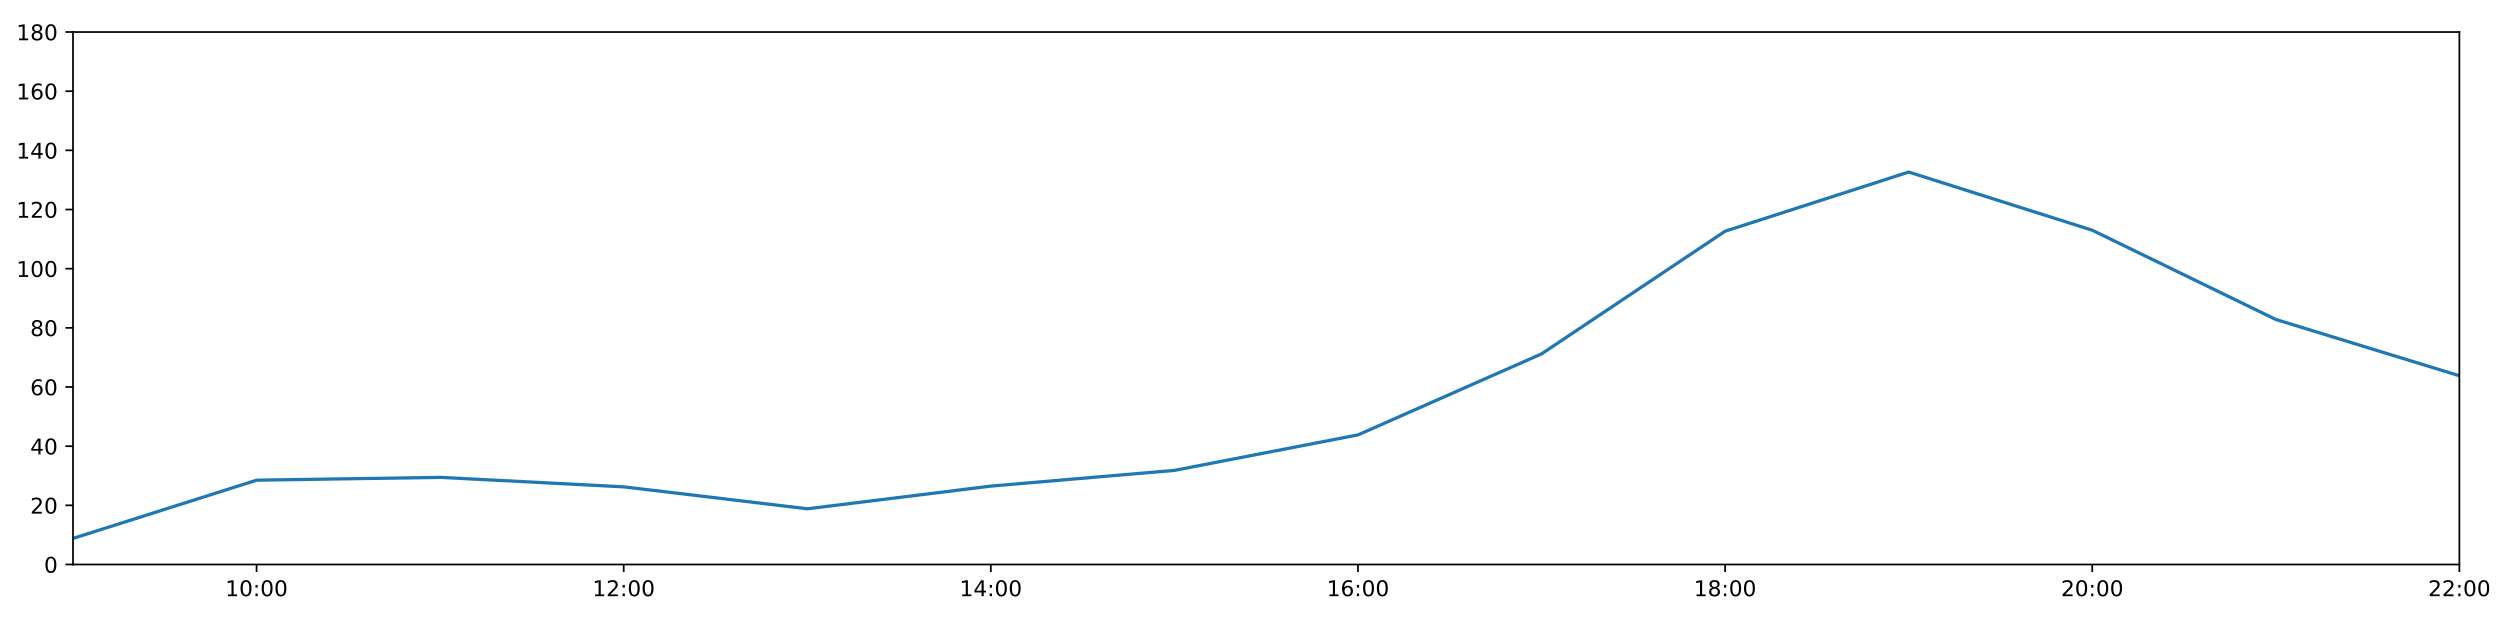
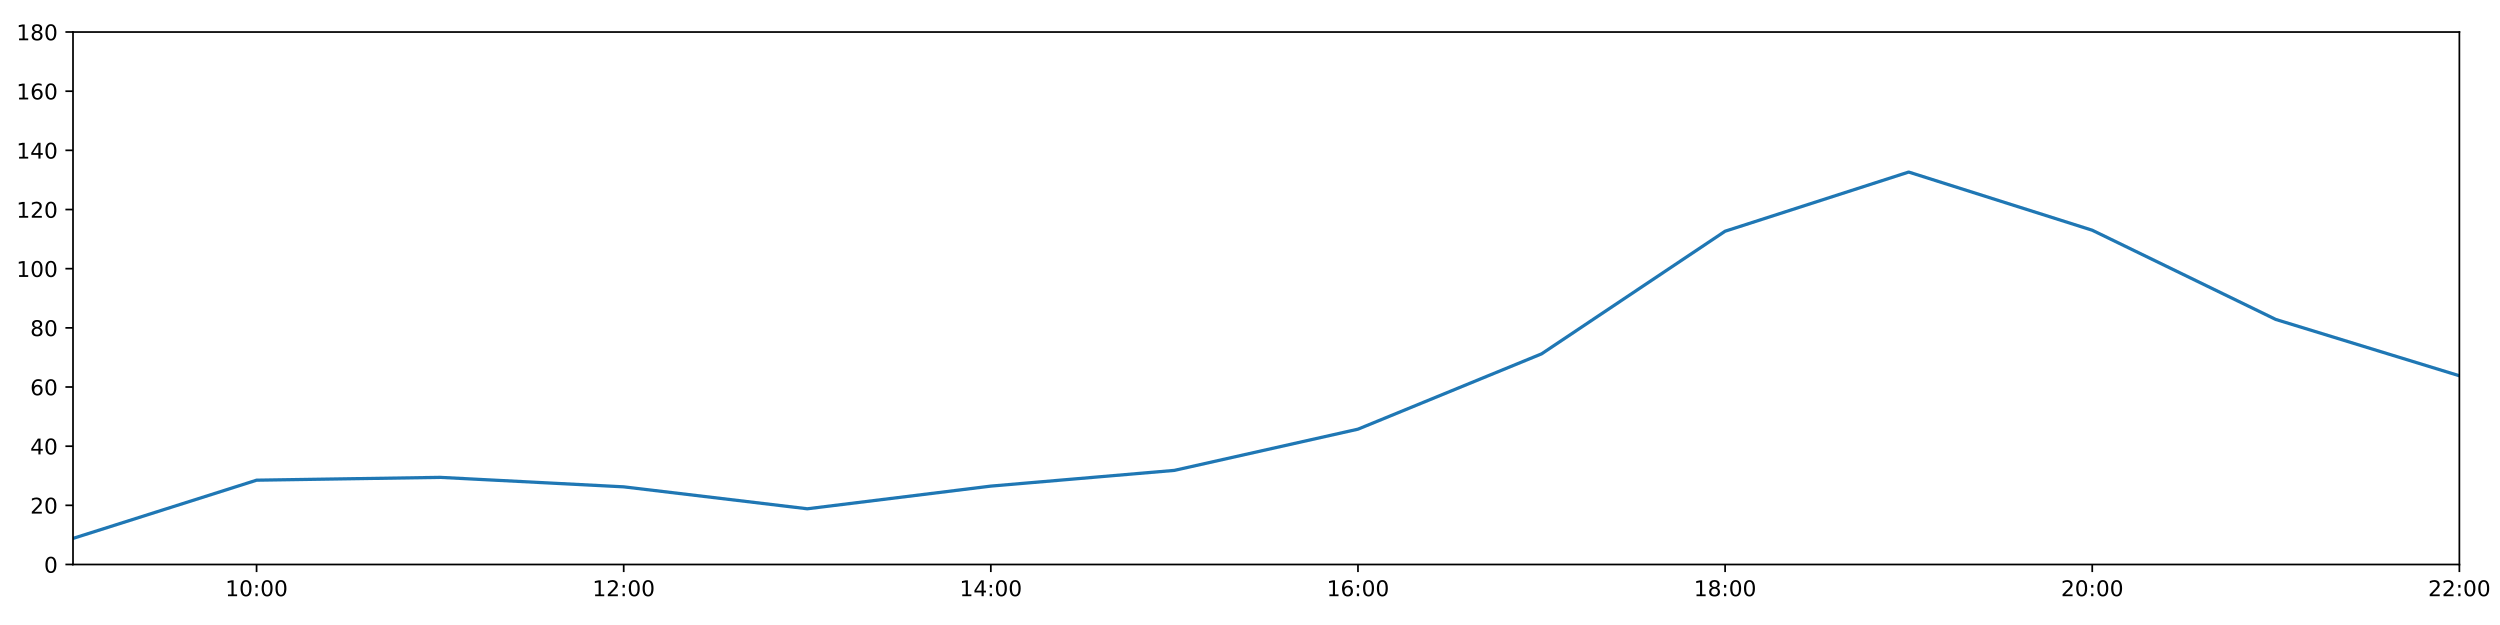
<svg xmlns="http://www.w3.org/2000/svg" xmlns:xlink="http://www.w3.org/1999/xlink" height="288pt" version="1.1" viewBox="0 0 1152 288" width="1152pt">
  <defs>
    <style type="text/css">
*{stroke-linecap:butt;stroke-linejoin:round;}
  </style>
  </defs>
  <g id="figure_1">
    <g id="patch_1">
      <path d="M 0 288  L 1152 288  L 1152 0  L 0 0  z " style="fill:#ffffff;" />
    </g>
    <g id="axes_1">
      <g id="patch_2">
        <path d="M 33.64 260.12  L 1133.28 260.12  L 1133.28 14.76  L 33.64 14.76  z " style="fill:#ffffff;" />
      </g>
      <g id="matplotlib.axis_1">
        <g id="xtick_1">
          <g id="line2d_1">
            <defs>
-               <path d="M 0 0  L 0 3.5  " id="md964af7e42" style="stroke:#000000;stroke-width:0.8;" />
-             </defs>
-             <g>
-               <use style="stroke:#000000;stroke-width:0.8;" x="118.228" xlink:href="#md964af7e42" y="260.12" />
+               <path d="M 0 0  L 0 3.5  " id="mc26a5c3825" style="stroke:#000000;stroke-width:0.8;" />
+             </defs>
+             <g>
+               <use style="stroke:#000000;stroke-width:0.8;" x="118.228" xlink:href="#mc26a5c3825" y="260.12" />
            </g>
          </g>
          <g id="text_1">
            <defs>
              <path d="M 12.406 8.297  L 28.516 8.297  L 28.516 63.922  L 10.984 60.406  L 10.984 69.391  L 28.422 72.906  L 38.281 72.906  L 38.281 8.297  L 54.391 8.297  L 54.391 0  L 12.406 0  z " id="DejaVuSans-49" />
              <path d="M 31.781 66.406  Q 24.172 66.406 20.328 58.906  Q 16.5 51.422 16.5 36.375  Q 16.5 21.391 20.328 13.891  Q 24.172 6.391 31.781 6.391  Q 39.453 6.391 43.281 13.891  Q 47.125 21.391 47.125 36.375  Q 47.125 51.422 43.281 58.906  Q 39.453 66.406 31.781 66.406  z M 31.781 74.219  Q 44.047 74.219 50.516 64.516  Q 56.984 54.828 56.984 36.375  Q 56.984 17.969 50.516 8.266  Q 44.047 -1.422 31.781 -1.422  Q 19.531 -1.422 13.062 8.266  Q 6.594 17.969 6.594 36.375  Q 6.594 54.828 13.062 64.516  Q 19.531 74.219 31.781 74.219  z " id="DejaVuSans-48" />
              <path d="M 11.719 12.406  L 22.016 12.406  L 22.016 0  L 11.719 0  z M 11.719 51.703  L 22.016 51.703  L 22.016 39.312  L 11.719 39.312  z " id="DejaVuSans-58" />
            </defs>
            <g transform="translate(103.8183 274.7184)scale(0.1 -0.1)">
              <use xlink:href="#DejaVuSans-49" />
              <use x="63.623" xlink:href="#DejaVuSans-48" />
              <use x="127.246" xlink:href="#DejaVuSans-58" />
              <use x="160.938" xlink:href="#DejaVuSans-48" />
              <use x="224.561" xlink:href="#DejaVuSans-48" />
            </g>
          </g>
        </g>
        <g id="xtick_2">
          <g id="line2d_2">
            <g>
-               <use style="stroke:#000000;stroke-width:0.8;" x="287.403" xlink:href="#md964af7e42" y="260.12" />
+               <use style="stroke:#000000;stroke-width:0.8;" x="287.403" xlink:href="#mc26a5c3825" y="260.12" />
            </g>
          </g>
          <g id="text_2">
            <defs>
              <path d="M 19.188 8.297  L 53.609 8.297  L 53.609 0  L 7.328 0  L 7.328 8.297  Q 12.938 14.109 22.625 23.891  Q 32.328 33.688 34.812 36.531  Q 39.547 41.844 41.422 45.531  Q 43.312 49.219 43.312 52.781  Q 43.312 58.594 39.234 62.25  Q 35.156 65.922 28.609 65.922  Q 23.969 65.922 18.812 64.312  Q 13.672 62.703 7.812 59.422  L 7.812 69.391  Q 13.766 71.781 18.938 73  Q 24.125 74.219 28.422 74.219  Q 39.75 74.219 46.484 68.547  Q 53.219 62.891 53.219 53.422  Q 53.219 48.922 51.531 44.891  Q 49.859 40.875 45.406 35.406  Q 44.188 33.984 37.641 27.219  Q 31.109 20.453 19.188 8.297  z " id="DejaVuSans-50" />
            </defs>
            <g transform="translate(272.9937 274.7184)scale(0.1 -0.1)">
              <use xlink:href="#DejaVuSans-49" />
              <use x="63.623" xlink:href="#DejaVuSans-50" />
              <use x="127.246" xlink:href="#DejaVuSans-58" />
              <use x="160.938" xlink:href="#DejaVuSans-48" />
              <use x="224.561" xlink:href="#DejaVuSans-48" />
            </g>
          </g>
        </g>
        <g id="xtick_3">
          <g id="line2d_3">
            <g>
-               <use style="stroke:#000000;stroke-width:0.8;" x="456.578" xlink:href="#md964af7e42" y="260.12" />
+               <use style="stroke:#000000;stroke-width:0.8;" x="456.578" xlink:href="#mc26a5c3825" y="260.12" />
            </g>
          </g>
          <g id="text_3">
            <defs>
              <path d="M 37.797 64.312  L 12.891 25.391  L 37.797 25.391  z M 35.203 72.906  L 47.609 72.906  L 47.609 25.391  L 58.016 25.391  L 58.016 17.188  L 47.609 17.188  L 47.609 0  L 37.797 0  L 37.797 17.188  L 4.891 17.188  L 4.891 26.703  z " id="DejaVuSans-52" />
            </defs>
            <g transform="translate(442.1691 274.7184)scale(0.1 -0.1)">
              <use xlink:href="#DejaVuSans-49" />
              <use x="63.623" xlink:href="#DejaVuSans-52" />
              <use x="127.246" xlink:href="#DejaVuSans-58" />
              <use x="160.938" xlink:href="#DejaVuSans-48" />
              <use x="224.561" xlink:href="#DejaVuSans-48" />
            </g>
          </g>
        </g>
        <g id="xtick_4">
          <g id="line2d_4">
            <g>
-               <use style="stroke:#000000;stroke-width:0.8;" x="625.754" xlink:href="#md964af7e42" y="260.12" />
+               <use style="stroke:#000000;stroke-width:0.8;" x="625.754" xlink:href="#mc26a5c3825" y="260.12" />
            </g>
          </g>
          <g id="text_4">
            <defs>
              <path d="M 33.016 40.375  Q 26.375 40.375 22.484 35.828  Q 18.609 31.297 18.609 23.391  Q 18.609 15.531 22.484 10.953  Q 26.375 6.391 33.016 6.391  Q 39.656 6.391 43.531 10.953  Q 47.406 15.531 47.406 23.391  Q 47.406 31.297 43.531 35.828  Q 39.656 40.375 33.016 40.375  z M 52.594 71.297  L 52.594 62.312  Q 48.875 64.062 45.094 64.984  Q 41.312 65.922 37.594 65.922  Q 27.828 65.922 22.672 59.328  Q 17.531 52.734 16.797 39.406  Q 19.672 43.656 24.016 45.922  Q 28.375 48.188 33.594 48.188  Q 44.578 48.188 50.953 41.516  Q 57.328 34.859 57.328 23.391  Q 57.328 12.156 50.688 5.359  Q 44.047 -1.422 33.016 -1.422  Q 20.359 -1.422 13.672 8.266  Q 6.984 17.969 6.984 36.375  Q 6.984 53.656 15.188 63.938  Q 23.391 74.219 37.203 74.219  Q 40.922 74.219 44.703 73.484  Q 48.484 72.75 52.594 71.297  z " id="DejaVuSans-54" />
            </defs>
            <g transform="translate(611.3445 274.7184)scale(0.1 -0.1)">
              <use xlink:href="#DejaVuSans-49" />
              <use x="63.623" xlink:href="#DejaVuSans-54" />
              <use x="127.246" xlink:href="#DejaVuSans-58" />
              <use x="160.938" xlink:href="#DejaVuSans-48" />
              <use x="224.561" xlink:href="#DejaVuSans-48" />
            </g>
          </g>
        </g>
        <g id="xtick_5">
          <g id="line2d_5">
            <g>
-               <use style="stroke:#000000;stroke-width:0.8;" x="794.929" xlink:href="#md964af7e42" y="260.12" />
+               <use style="stroke:#000000;stroke-width:0.8;" x="794.929" xlink:href="#mc26a5c3825" y="260.12" />
            </g>
          </g>
          <g id="text_5">
            <defs>
              <path d="M 31.781 34.625  Q 24.75 34.625 20.719 30.859  Q 16.703 27.094 16.703 20.516  Q 16.703 13.922 20.719 10.156  Q 24.75 6.391 31.781 6.391  Q 38.812 6.391 42.859 10.172  Q 46.922 13.969 46.922 20.516  Q 46.922 27.094 42.891 30.859  Q 38.875 34.625 31.781 34.625  z M 21.922 38.812  Q 15.578 40.375 12.031 44.719  Q 8.5 49.078 8.5 55.328  Q 8.5 64.062 14.719 69.141  Q 20.953 74.219 31.781 74.219  Q 42.672 74.219 48.875 69.141  Q 55.078 64.062 55.078 55.328  Q 55.078 49.078 51.531 44.719  Q 48 40.375 41.703 38.812  Q 48.828 37.156 52.797 32.312  Q 56.781 27.484 56.781 20.516  Q 56.781 9.906 50.312 4.234  Q 43.844 -1.422 31.781 -1.422  Q 19.734 -1.422 13.25 4.234  Q 6.781 9.906 6.781 20.516  Q 6.781 27.484 10.781 32.312  Q 14.797 37.156 21.922 38.812  z M 18.312 54.391  Q 18.312 48.734 21.844 45.562  Q 25.391 42.391 31.781 42.391  Q 38.141 42.391 41.719 45.562  Q 45.312 48.734 45.312 54.391  Q 45.312 60.062 41.719 63.234  Q 38.141 66.406 31.781 66.406  Q 25.391 66.406 21.844 63.234  Q 18.312 60.062 18.312 54.391  z " id="DejaVuSans-56" />
            </defs>
            <g transform="translate(780.5199 274.7184)scale(0.1 -0.1)">
              <use xlink:href="#DejaVuSans-49" />
              <use x="63.623" xlink:href="#DejaVuSans-56" />
              <use x="127.246" xlink:href="#DejaVuSans-58" />
              <use x="160.938" xlink:href="#DejaVuSans-48" />
              <use x="224.561" xlink:href="#DejaVuSans-48" />
            </g>
          </g>
        </g>
        <g id="xtick_6">
          <g id="line2d_6">
            <g>
-               <use style="stroke:#000000;stroke-width:0.8;" x="964.105" xlink:href="#md964af7e42" y="260.12" />
+               <use style="stroke:#000000;stroke-width:0.8;" x="964.105" xlink:href="#mc26a5c3825" y="260.12" />
            </g>
          </g>
          <g id="text_6">
            <g transform="translate(949.6952 274.7184)scale(0.1 -0.1)">
              <use xlink:href="#DejaVuSans-50" />
              <use x="63.623" xlink:href="#DejaVuSans-48" />
              <use x="127.246" xlink:href="#DejaVuSans-58" />
              <use x="160.938" xlink:href="#DejaVuSans-48" />
              <use x="224.561" xlink:href="#DejaVuSans-48" />
            </g>
          </g>
        </g>
        <g id="xtick_7">
          <g id="line2d_7">
            <g>
-               <use style="stroke:#000000;stroke-width:0.8;" x="1133.28" xlink:href="#md964af7e42" y="260.12" />
+               <use style="stroke:#000000;stroke-width:0.8;" x="1133.28" xlink:href="#mc26a5c3825" y="260.12" />
            </g>
          </g>
          <g id="text_7">
            <g transform="translate(1118.871 274.7184)scale(0.1 -0.1)">
              <use xlink:href="#DejaVuSans-50" />
              <use x="63.623" xlink:href="#DejaVuSans-50" />
              <use x="127.246" xlink:href="#DejaVuSans-58" />
              <use x="160.938" xlink:href="#DejaVuSans-48" />
              <use x="224.561" xlink:href="#DejaVuSans-48" />
            </g>
          </g>
        </g>
      </g>
      <g id="matplotlib.axis_2">
        <g id="ytick_1">
          <g id="line2d_8">
            <defs>
-               <path d="M 0 0  L -3.5 0  " id="mf01b873241" style="stroke:#000000;stroke-width:0.8;" />
-             </defs>
-             <g>
-               <use style="stroke:#000000;stroke-width:0.8;" x="33.64" xlink:href="#mf01b873241" y="260.12" />
+               <path d="M 0 0  L -3.5 0  " id="mc321ef34fa" style="stroke:#000000;stroke-width:0.8;" />
+             </defs>
+             <g>
+               <use style="stroke:#000000;stroke-width:0.8;" x="33.64" xlink:href="#mc321ef34fa" y="260.12" />
            </g>
          </g>
          <g id="text_8">
            <g transform="translate(20.2775 263.9192)scale(0.1 -0.1)">
              <use xlink:href="#DejaVuSans-48" />
            </g>
          </g>
        </g>
        <g id="ytick_2">
          <g id="line2d_9">
            <g>
-               <use style="stroke:#000000;stroke-width:0.8;" x="33.64" xlink:href="#mf01b873241" y="232.858" />
+               <use style="stroke:#000000;stroke-width:0.8;" x="33.64" xlink:href="#mc321ef34fa" y="232.858" />
            </g>
          </g>
          <g id="text_9">
            <g transform="translate(13.915 236.657)scale(0.1 -0.1)">
              <use xlink:href="#DejaVuSans-50" />
              <use x="63.623" xlink:href="#DejaVuSans-48" />
            </g>
          </g>
        </g>
        <g id="ytick_3">
          <g id="line2d_10">
            <g>
-               <use style="stroke:#000000;stroke-width:0.8;" x="33.64" xlink:href="#mf01b873241" y="205.596" />
+               <use style="stroke:#000000;stroke-width:0.8;" x="33.64" xlink:href="#mc321ef34fa" y="205.596" />
            </g>
          </g>
          <g id="text_10">
            <g transform="translate(13.915 209.3948)scale(0.1 -0.1)">
              <use xlink:href="#DejaVuSans-52" />
              <use x="63.623" xlink:href="#DejaVuSans-48" />
            </g>
          </g>
        </g>
        <g id="ytick_4">
          <g id="line2d_11">
            <g>
-               <use style="stroke:#000000;stroke-width:0.8;" x="33.64" xlink:href="#mf01b873241" y="178.333" />
+               <use style="stroke:#000000;stroke-width:0.8;" x="33.64" xlink:href="#mc321ef34fa" y="178.333" />
            </g>
          </g>
          <g id="text_11">
            <g transform="translate(13.915 182.1326)scale(0.1 -0.1)">
              <use xlink:href="#DejaVuSans-54" />
              <use x="63.623" xlink:href="#DejaVuSans-48" />
            </g>
          </g>
        </g>
        <g id="ytick_5">
          <g id="line2d_12">
            <g>
-               <use style="stroke:#000000;stroke-width:0.8;" x="33.64" xlink:href="#mf01b873241" y="151.071" />
+               <use style="stroke:#000000;stroke-width:0.8;" x="33.64" xlink:href="#mc321ef34fa" y="151.071" />
            </g>
          </g>
          <g id="text_12">
            <g transform="translate(13.915 154.8703)scale(0.1 -0.1)">
              <use xlink:href="#DejaVuSans-56" />
              <use x="63.623" xlink:href="#DejaVuSans-48" />
            </g>
          </g>
        </g>
        <g id="ytick_6">
          <g id="line2d_13">
            <g>
-               <use style="stroke:#000000;stroke-width:0.8;" x="33.64" xlink:href="#mf01b873241" y="123.809" />
+               <use style="stroke:#000000;stroke-width:0.8;" x="33.64" xlink:href="#mc321ef34fa" y="123.809" />
            </g>
          </g>
          <g id="text_13">
            <g transform="translate(7.5525 127.6081)scale(0.1 -0.1)">
              <use xlink:href="#DejaVuSans-49" />
              <use x="63.623" xlink:href="#DejaVuSans-48" />
              <use x="127.246" xlink:href="#DejaVuSans-48" />
            </g>
          </g>
        </g>
        <g id="ytick_7">
          <g id="line2d_14">
            <g>
-               <use style="stroke:#000000;stroke-width:0.8;" x="33.64" xlink:href="#mf01b873241" y="96.547" />
+               <use style="stroke:#000000;stroke-width:0.8;" x="33.64" xlink:href="#mc321ef34fa" y="96.547" />
            </g>
          </g>
          <g id="text_14">
            <g transform="translate(7.5525 100.3459)scale(0.1 -0.1)">
              <use xlink:href="#DejaVuSans-49" />
              <use x="63.623" xlink:href="#DejaVuSans-50" />
              <use x="127.246" xlink:href="#DejaVuSans-48" />
            </g>
          </g>
        </g>
        <g id="ytick_8">
          <g id="line2d_15">
            <g>
-               <use style="stroke:#000000;stroke-width:0.8;" x="33.64" xlink:href="#mf01b873241" y="69.284" />
+               <use style="stroke:#000000;stroke-width:0.8;" x="33.64" xlink:href="#mc321ef34fa" y="69.284" />
            </g>
          </g>
          <g id="text_15">
            <g transform="translate(7.5525 73.08366)scale(0.1 -0.1)">
              <use xlink:href="#DejaVuSans-49" />
              <use x="63.623" xlink:href="#DejaVuSans-52" />
              <use x="127.246" xlink:href="#DejaVuSans-48" />
            </g>
          </g>
        </g>
        <g id="ytick_9">
          <g id="line2d_16">
            <g>
-               <use style="stroke:#000000;stroke-width:0.8;" x="33.64" xlink:href="#mf01b873241" y="42.022" />
+               <use style="stroke:#000000;stroke-width:0.8;" x="33.64" xlink:href="#mc321ef34fa" y="42.022" />
            </g>
          </g>
          <g id="text_16">
            <g transform="translate(7.5525 45.82144)scale(0.1 -0.1)">
              <use xlink:href="#DejaVuSans-49" />
              <use x="63.623" xlink:href="#DejaVuSans-54" />
              <use x="127.246" xlink:href="#DejaVuSans-48" />
            </g>
          </g>
        </g>
        <g id="ytick_10">
          <g id="line2d_17">
            <g>
-               <use style="stroke:#000000;stroke-width:0.8;" x="33.64" xlink:href="#mf01b873241" y="14.76" />
+               <use style="stroke:#000000;stroke-width:0.8;" x="33.64" xlink:href="#mc321ef34fa" y="14.76" />
            </g>
          </g>
          <g id="text_17">
            <g transform="translate(7.5525 18.55922)scale(0.1 -0.1)">
              <use xlink:href="#DejaVuSans-49" />
              <use x="63.623" xlink:href="#DejaVuSans-56" />
              <use x="127.246" xlink:href="#DejaVuSans-48" />
            </g>
          </g>
        </g>
      </g>
      <g id="line2d_18">
-         <path clip-path="url(#pab117a3d87)" d="M 33.64 248.1  L 118.228 221.271  L 202.815 219.97  L 287.403 224.338  L 371.991 234.448  L 456.578 223.998  L 541.166 216.748  L 625.754 200.391  L 710.342 163.066  L 794.929 106.543  L 879.517 79.281  L 964.105 106.088  L 1048.692 147.209  L 1133.28 173.154  " style="fill:none;stroke:#1f77b4;stroke-linecap:square;stroke-width:1.5;" />
+         <path clip-path="url(#p65a45625a5)" d="M 33.64 248.1  L 118.228 221.271  L 202.815 219.97  L 287.403 224.338  L 371.991 234.448  L 456.578 223.998  L 541.166 216.748  L 625.754 197.758  L 710.342 163.066  L 794.929 106.543  L 879.517 79.281  L 964.105 106.088  L 1048.692 147.209  L 1133.28 173.154  " style="fill:none;stroke:#1f77b4;stroke-linecap:square;stroke-width:1.5;" />
      </g>
      <g id="patch_3">
        <path d="M 33.64 260.12  L 33.64 14.76  " style="fill:none;stroke:#000000;stroke-linecap:square;stroke-linejoin:miter;stroke-width:0.8;" />
      </g>
      <g id="patch_4">
        <path d="M 1133.28 260.12  L 1133.28 14.76  " style="fill:none;stroke:#000000;stroke-linecap:square;stroke-linejoin:miter;stroke-width:0.8;" />
      </g>
      <g id="patch_5">
        <path d="M 33.64 260.12  L 1133.28 260.12  " style="fill:none;stroke:#000000;stroke-linecap:square;stroke-linejoin:miter;stroke-width:0.8;" />
      </g>
      <g id="patch_6">
        <path d="M 33.64 14.76  L 1133.28 14.76  " style="fill:none;stroke:#000000;stroke-linecap:square;stroke-linejoin:miter;stroke-width:0.8;" />
      </g>
    </g>
  </g>
  <defs>
-     <clipPath id="pab117a3d87">
+     <clipPath id="p65a45625a5">
      <rect height="245.36" width="1099.64" x="33.64" y="14.76" />
    </clipPath>
  </defs>
</svg>
